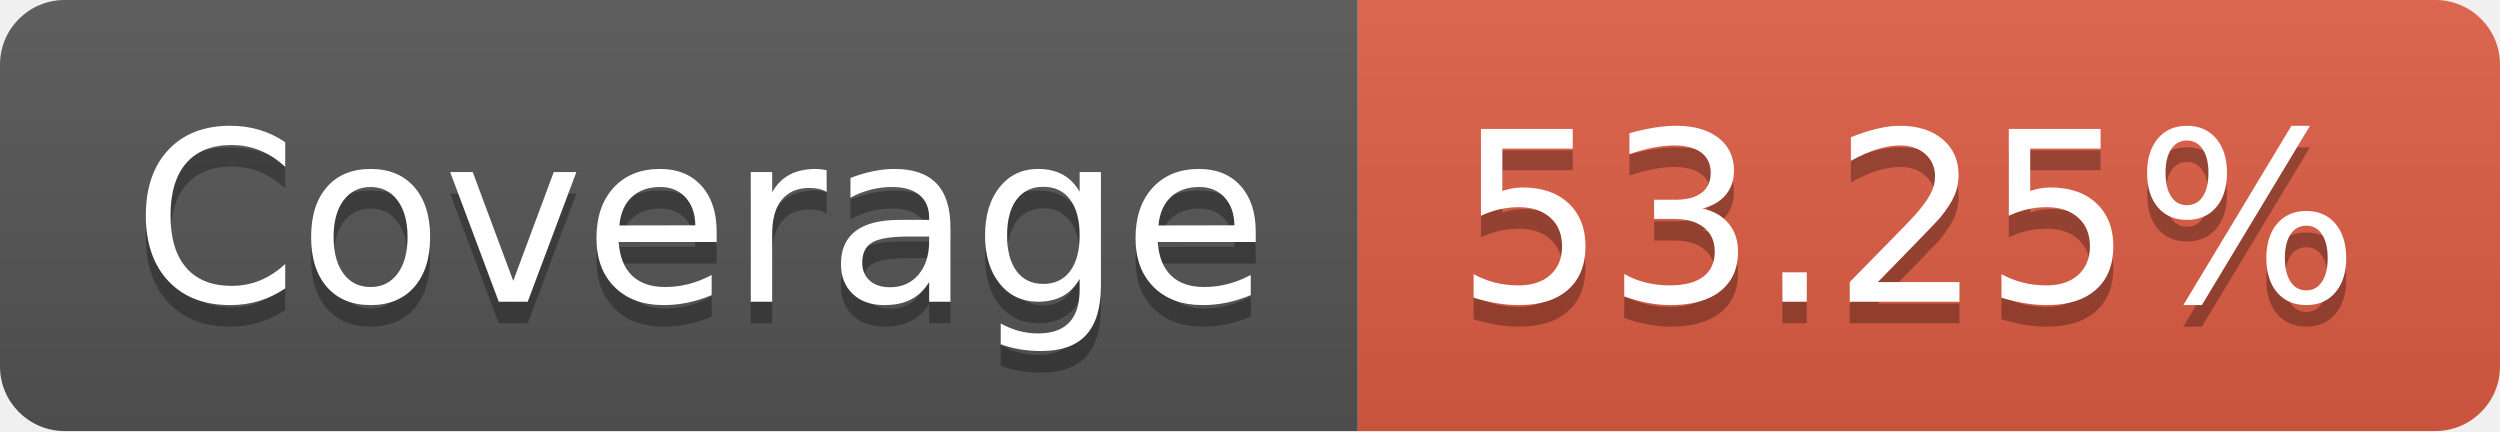
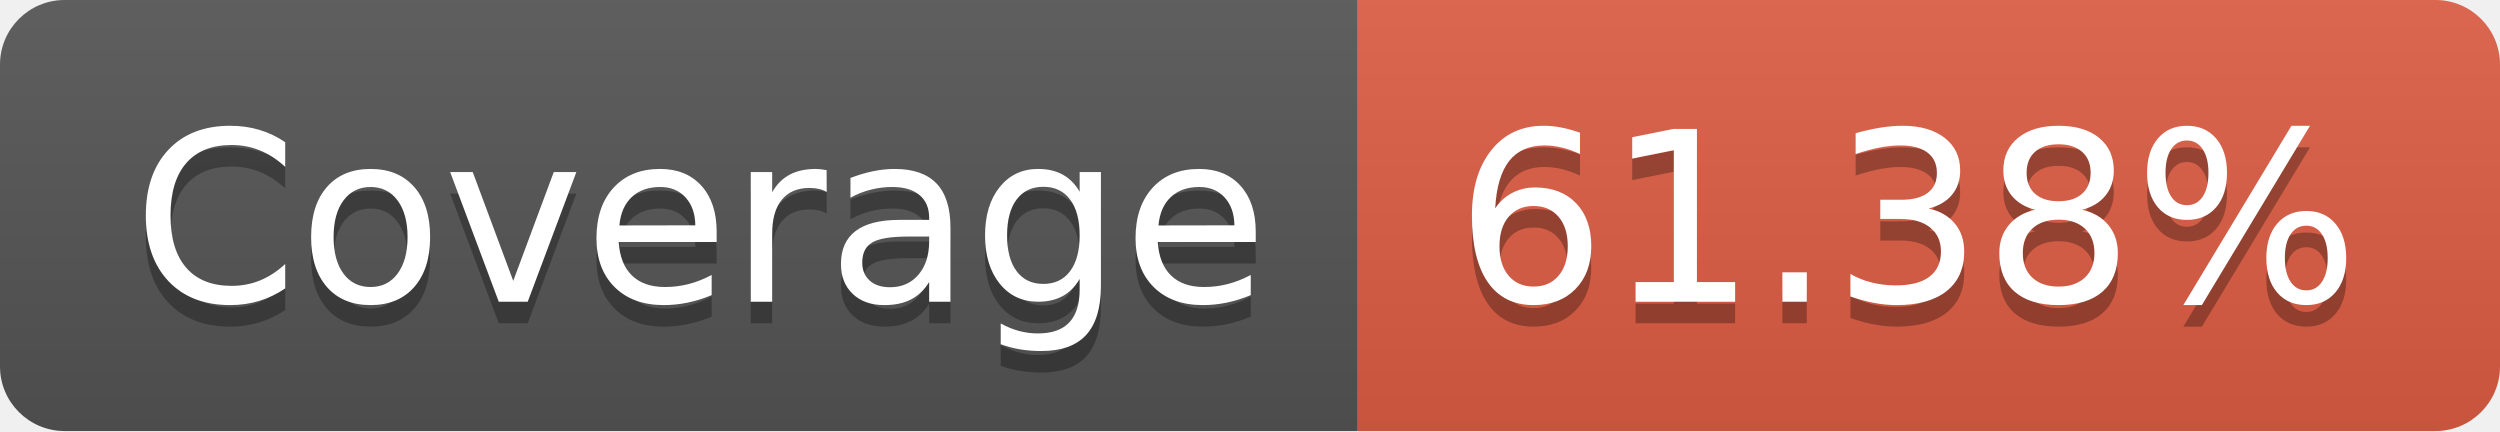
- <svg xmlns="http://www.w3.org/2000/svg" width="116" height="20" role="img" aria-label="Coverage: 53.25%">
+ <svg xmlns="http://www.w3.org/2000/svg" width="116" height="20" role="img" aria-label="Coverage: 61.38%">
  <linearGradient id="s" x2="0" y2="100%">
    <stop offset="0" stop-color="#bbb" stop-opacity=".1" />
    <stop offset="1" stop-opacity=".1" />
  </linearGradient>
  <clipPath id="r">
    <rect width="116" height="20" rx="3" fill="#fff" />
  </clipPath>
  <g clip-path="url(#r)">
    <rect width="63" height="20" fill="#555" />
    <rect x="63" width="53" height="20" fill="#e05d44" />
    <rect width="116" height="20" fill="url(#s)" />
  </g>
  <g fill="#fff" text-anchor="middle" font-family="Verdana,Geneva,DejaVu Sans,sans-serif" text-rendering="geometricPrecision" font-size="110">
    <text aria-hidden="true" x="325" y="150" fill="#010101" fill-opacity=".3" transform="scale(.1)" textLength="530">Coverage</text>
    <text x="325" y="140" transform="scale(.1)" fill="#fff" textLength="530">Coverage</text>
-     <text aria-hidden="true" x="885" y="150" fill="#010101" fill-opacity=".3" transform="scale(.1)" textLength="430">53.25%</text>
-     <text x="885" y="140" transform="scale(.1)" fill="#fff" textLength="430">53.25%</text>
+     <text aria-hidden="true" x="885" y="150" fill="#010101" fill-opacity=".3" transform="scale(.1)" textLength="430">61.38%</text>
+     <text x="885" y="140" transform="scale(.1)" fill="#fff" textLength="430">61.38%</text>
  </g>
</svg>
